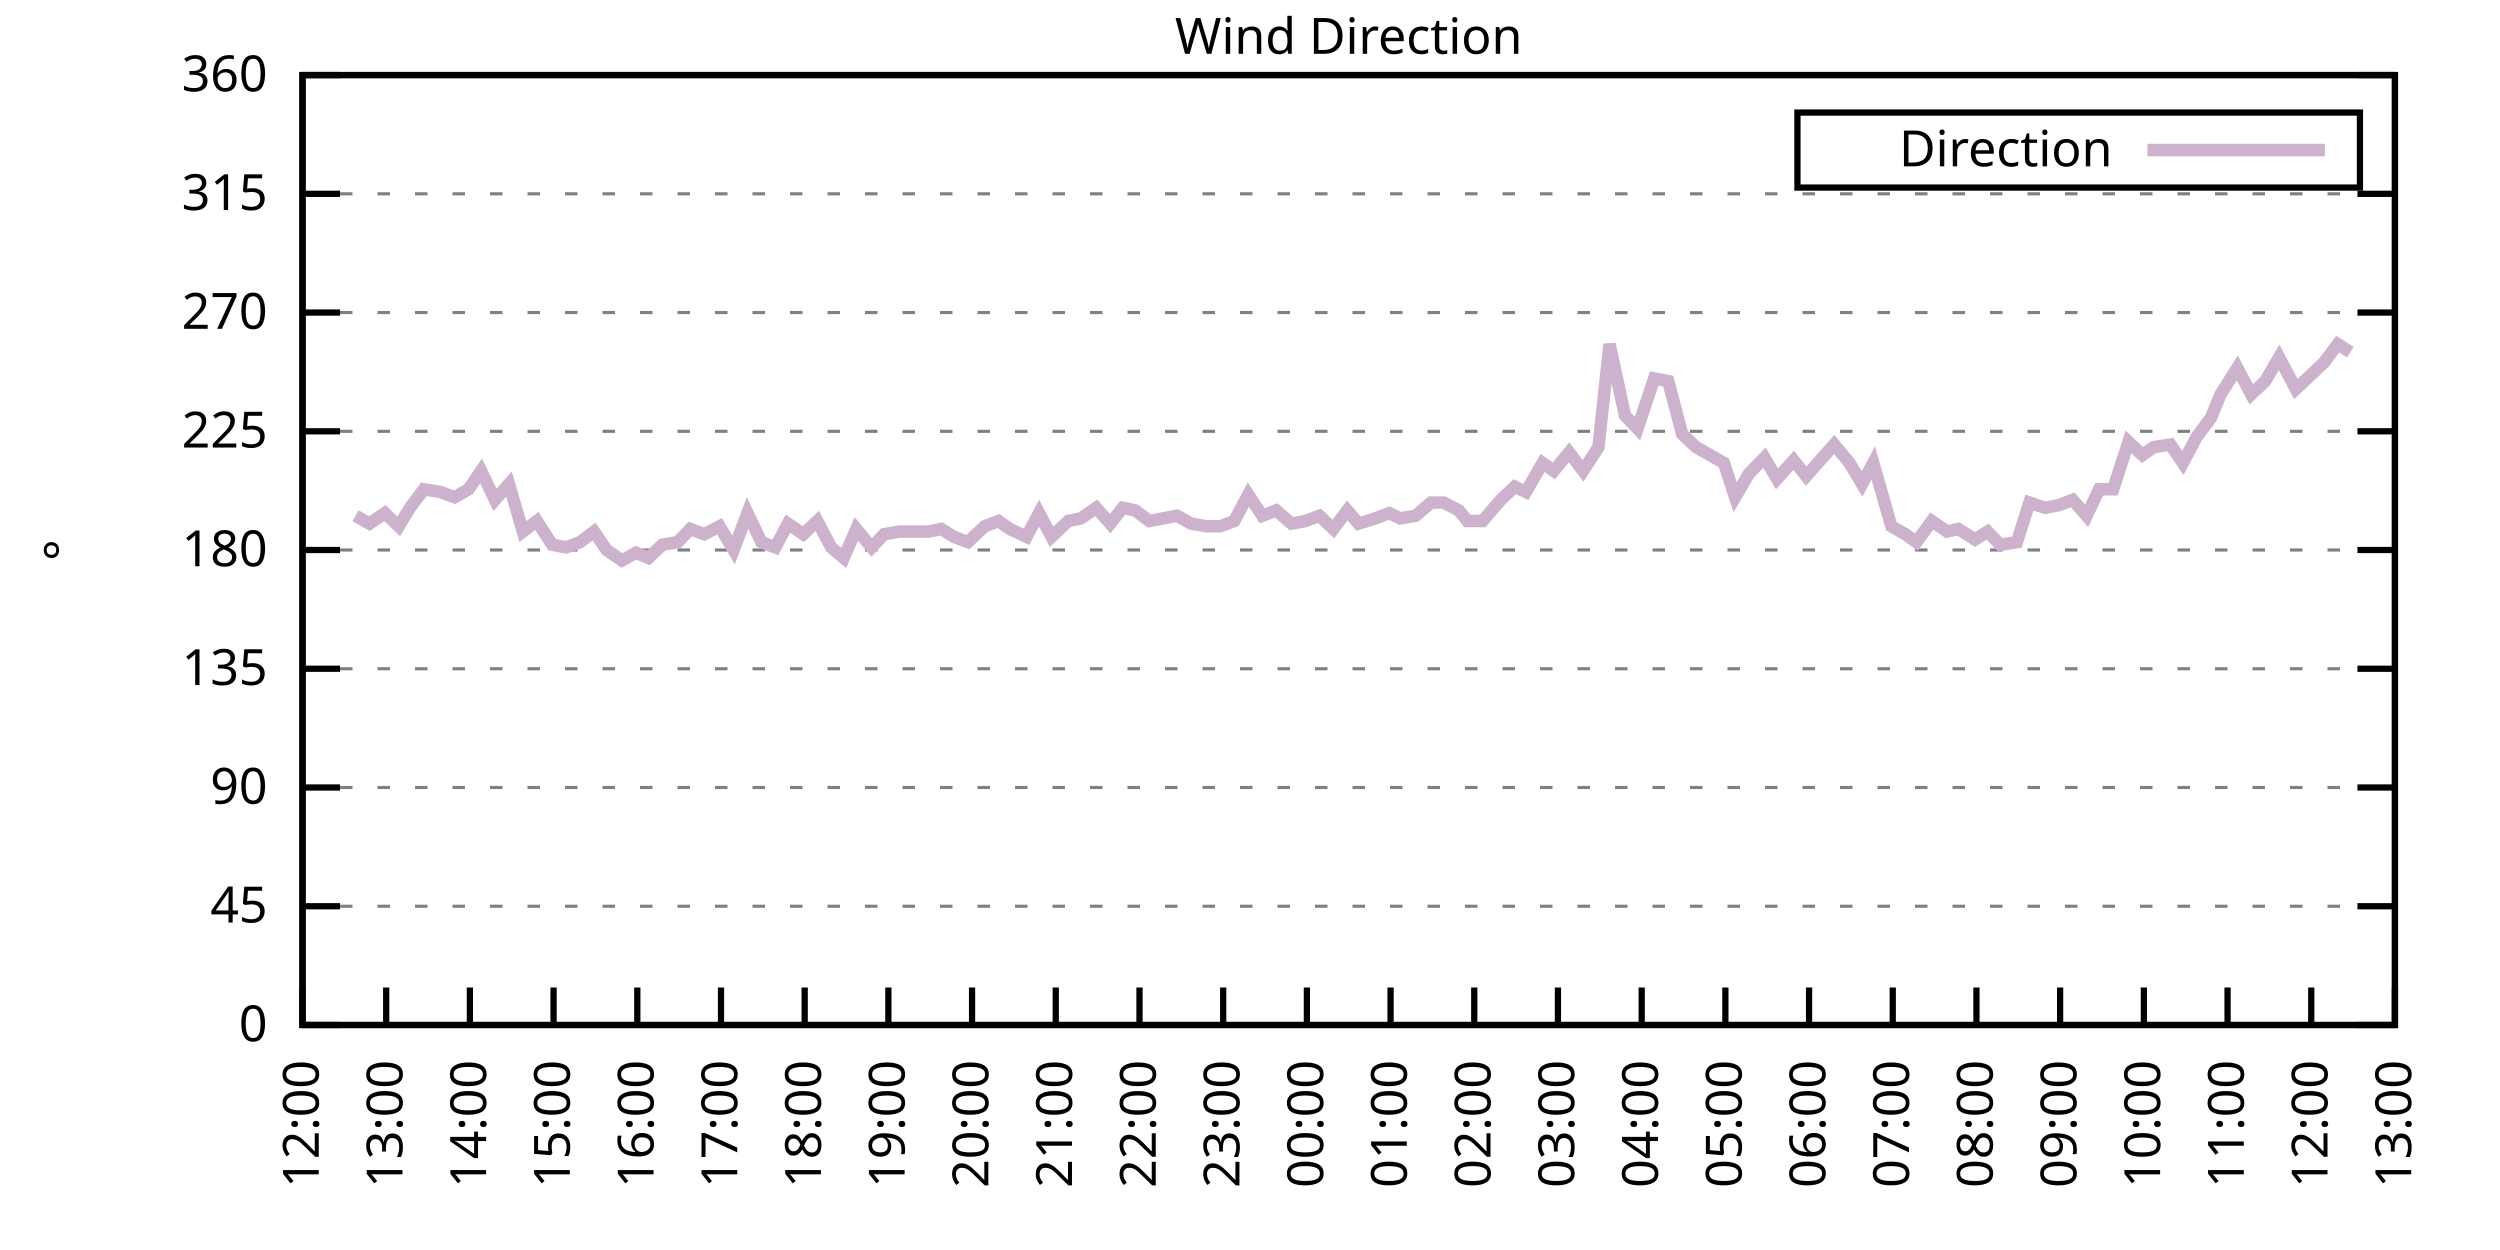
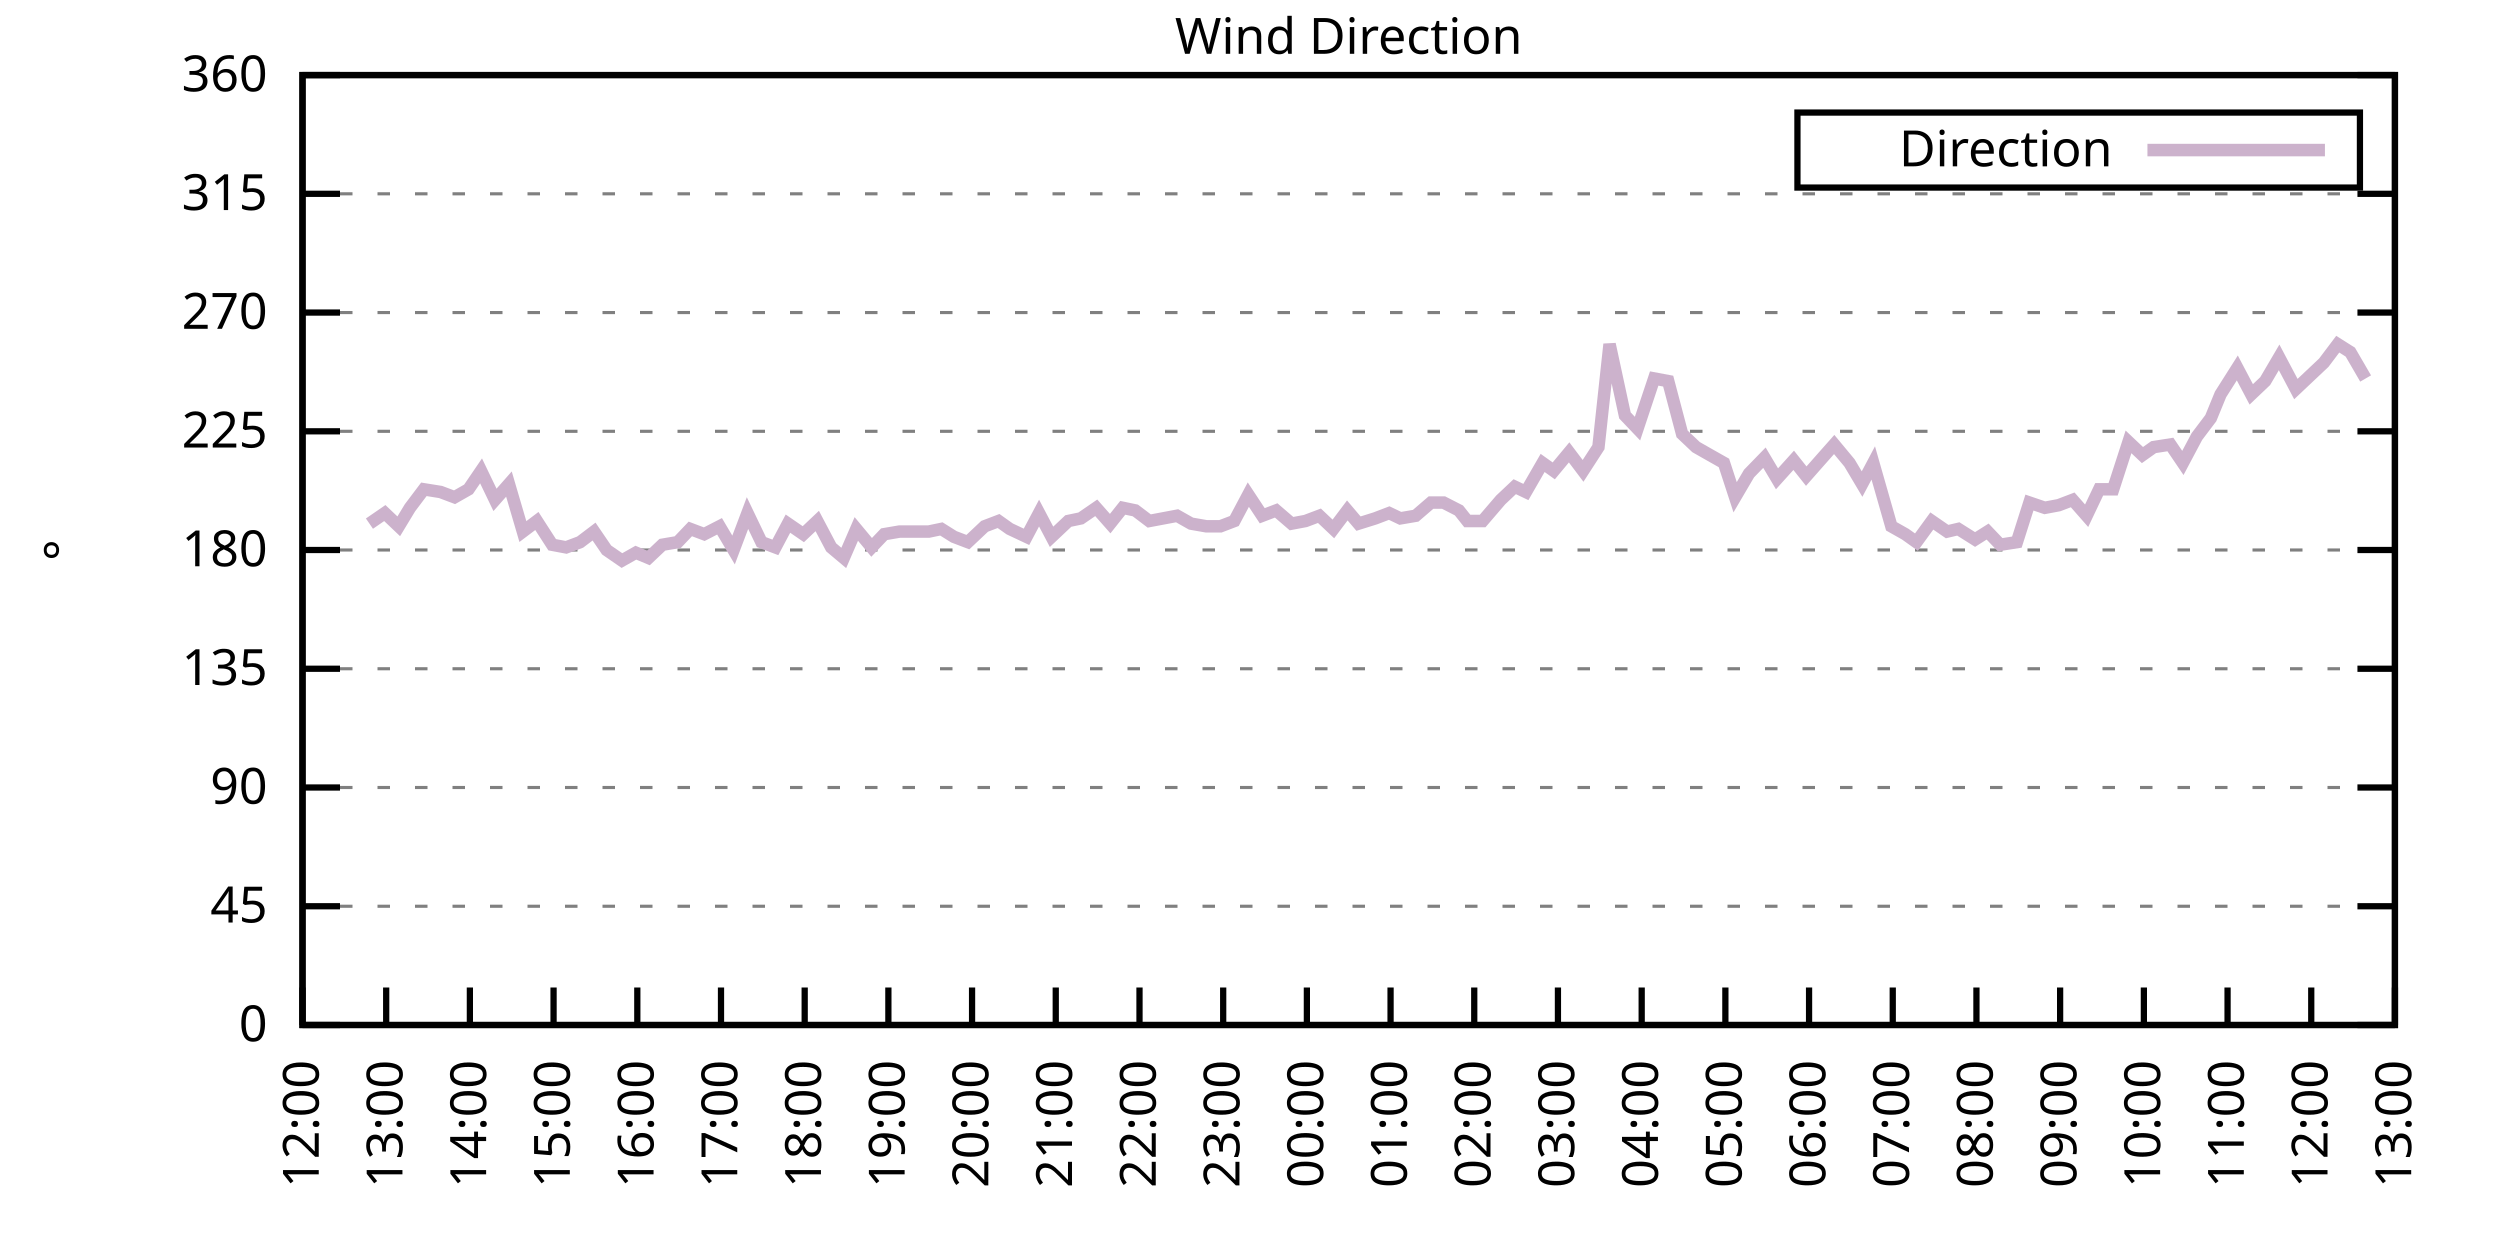
<svg xmlns="http://www.w3.org/2000/svg" xmlns:xlink="http://www.w3.org/1999/xlink" width="400" height="200" viewBox="0 0 400 200">
  <g id="gnuplot_canvas">
    <rect x="0" y="0" width="400" height="200" fill="none" />
    <defs>
      <circle id="gpDot" r="0.5" stroke-width="0.5" stroke="currentColor" />
      <path id="gpPt0" stroke-width="0.333" stroke="currentColor" d="M-1,0 h2 M0,-1 v2" />
      <path id="gpPt1" stroke-width="0.333" stroke="currentColor" d="M-1,-1 L1,1 M1,-1 L-1,1" />
      <path id="gpPt2" stroke-width="0.333" stroke="currentColor" d="M-1,0 L1,0 M0,-1 L0,1 M-1,-1 L1,1 M-1,1 L1,-1" />
      <rect id="gpPt3" stroke-width="0.333" stroke="currentColor" x="-1" y="-1" width="2" height="2" />
      <rect id="gpPt4" stroke-width="0.333" stroke="currentColor" fill="currentColor" x="-1" y="-1" width="2" height="2" />
      <circle id="gpPt5" stroke-width="0.333" stroke="currentColor" cx="0" cy="0" r="1" />
      <use xlink:href="#gpPt5" id="gpPt6" fill="currentColor" stroke="none" />
      <path id="gpPt7" stroke-width="0.333" stroke="currentColor" d="M0,-1.33 L-1.33,0.67 L1.33,0.67 z" />
      <use xlink:href="#gpPt7" id="gpPt8" fill="currentColor" stroke="none" />
      <use xlink:href="#gpPt7" id="gpPt9" stroke="currentColor" transform="rotate(180)" />
      <use xlink:href="#gpPt9" id="gpPt10" fill="currentColor" stroke="none" />
      <use xlink:href="#gpPt3" id="gpPt11" stroke="currentColor" transform="rotate(45)" />
      <use xlink:href="#gpPt11" id="gpPt12" fill="currentColor" stroke="none" />
      <path id="gpPt13" stroke-width="0.333" stroke="currentColor" d="M0,1.330 L1.265,0.411 L0.782,-1.067 L-0.782,-1.076 L-1.265,0.411 z" />
      <use xlink:href="#gpPt13" id="gpPt14" fill="currentColor" stroke="none" />
      <filter id="textbox" filterUnits="objectBoundingBox" x="0" y="0" height="1" width="1">
        <feFlood flood-color="white" flood-opacity="1" result="bgnd" />
        <feComposite in="SourceGraphic" in2="bgnd" operator="atop" />
      </filter>
      <filter id="greybox" filterUnits="objectBoundingBox" x="0" y="0" height="1" width="1">
        <feFlood flood-color="lightgrey" flood-opacity="1" result="grey" />
        <feComposite in="SourceGraphic" in2="grey" operator="atop" />
      </filter>
    </defs>
    <g fill="none" color="white" stroke="currentColor" stroke-width="1.00" stroke-linecap="butt" stroke-linejoin="miter">
</g>
    <g fill="none" color="black" stroke="currentColor" stroke-width="1.00" stroke-linecap="butt" stroke-linejoin="miter">
      <g stroke="none" shape-rendering="crispEdges">
        <polygon fill="rgb(255, 255, 255)" points="48.40,164.00 383.18,164.00 383.18,12.02 48.40,12.02 " />
      </g>
    </g>
    <g fill="none" color="black" stroke="currentColor" stroke-width="1.00" stroke-linecap="butt" stroke-linejoin="miter">
</g>
    <g fill="none" color="black" stroke="black" stroke-width="0.50" stroke-linecap="butt" stroke-linejoin="miter">
</g>
    <g fill="none" color="gray" stroke="currentColor" stroke-width="0.50" stroke-linecap="butt" stroke-linejoin="miter">
      <path stroke="gray" stroke-dasharray="2,4" class="gridline" d="M48.40,164.00 L383.19,164.00  " />
    </g>
    <g fill="none" color="gray" stroke="gray" stroke-width="1.00" stroke-linecap="butt" stroke-linejoin="miter">
</g>
    <g fill="none" color="black" stroke="currentColor" stroke-width="1.00" stroke-linecap="butt" stroke-linejoin="miter">
      <path stroke="black" d="M48.40,164.00 L54.40,164.00 M383.19,164.00 L377.19,164.00  " />
      <g transform="translate(42.80,166.60)" stroke="none" fill="black" font-family="Sans" font-size="8.00" text-anchor="end">
        <text>
          <tspan font-family="Sans"> 0</tspan>
        </text>
      </g>
    </g>
    <g fill="none" color="black" stroke="currentColor" stroke-width="1.00" stroke-linecap="butt" stroke-linejoin="miter">
</g>
    <g fill="none" color="black" stroke="black" stroke-width="0.50" stroke-linecap="butt" stroke-linejoin="miter">
</g>
    <g fill="none" color="gray" stroke="currentColor" stroke-width="0.50" stroke-linecap="butt" stroke-linejoin="miter">
      <path stroke="gray" stroke-dasharray="2,4" class="gridline" d="M48.40,145.00 L383.19,145.00  " />
    </g>
    <g fill="none" color="gray" stroke="gray" stroke-width="1.00" stroke-linecap="butt" stroke-linejoin="miter">
</g>
    <g fill="none" color="black" stroke="currentColor" stroke-width="1.00" stroke-linecap="butt" stroke-linejoin="miter">
      <path stroke="black" d="M48.40,145.00 L54.40,145.00 M383.19,145.00 L377.19,145.00  " />
      <g transform="translate(42.80,147.60)" stroke="none" fill="black" font-family="Sans" font-size="8.00" text-anchor="end">
        <text>
          <tspan font-family="Sans"> 45</tspan>
        </text>
      </g>
    </g>
    <g fill="none" color="black" stroke="currentColor" stroke-width="1.00" stroke-linecap="butt" stroke-linejoin="miter">
</g>
    <g fill="none" color="black" stroke="black" stroke-width="0.50" stroke-linecap="butt" stroke-linejoin="miter">
</g>
    <g fill="none" color="gray" stroke="currentColor" stroke-width="0.50" stroke-linecap="butt" stroke-linejoin="miter">
      <path stroke="gray" stroke-dasharray="2,4" class="gridline" d="M48.40,126.00 L383.19,126.00  " />
    </g>
    <g fill="none" color="gray" stroke="gray" stroke-width="1.00" stroke-linecap="butt" stroke-linejoin="miter">
</g>
    <g fill="none" color="black" stroke="currentColor" stroke-width="1.00" stroke-linecap="butt" stroke-linejoin="miter">
      <path stroke="black" d="M48.40,126.00 L54.40,126.00 M383.19,126.00 L377.19,126.00  " />
      <g transform="translate(42.80,128.60)" stroke="none" fill="black" font-family="Sans" font-size="8.00" text-anchor="end">
        <text>
          <tspan font-family="Sans"> 90</tspan>
        </text>
      </g>
    </g>
    <g fill="none" color="black" stroke="currentColor" stroke-width="1.00" stroke-linecap="butt" stroke-linejoin="miter">
</g>
    <g fill="none" color="black" stroke="black" stroke-width="0.50" stroke-linecap="butt" stroke-linejoin="miter">
</g>
    <g fill="none" color="gray" stroke="currentColor" stroke-width="0.50" stroke-linecap="butt" stroke-linejoin="miter">
      <path stroke="gray" stroke-dasharray="2,4" class="gridline" d="M48.40,107.00 L383.19,107.00  " />
    </g>
    <g fill="none" color="gray" stroke="gray" stroke-width="1.00" stroke-linecap="butt" stroke-linejoin="miter">
</g>
    <g fill="none" color="black" stroke="currentColor" stroke-width="1.00" stroke-linecap="butt" stroke-linejoin="miter">
      <path stroke="black" d="M48.40,107.00 L54.40,107.00 M383.19,107.00 L377.19,107.00  " />
      <g transform="translate(42.80,109.60)" stroke="none" fill="black" font-family="Sans" font-size="8.00" text-anchor="end">
        <text>
          <tspan font-family="Sans"> 135</tspan>
        </text>
      </g>
    </g>
    <g fill="none" color="black" stroke="currentColor" stroke-width="1.00" stroke-linecap="butt" stroke-linejoin="miter">
</g>
    <g fill="none" color="black" stroke="black" stroke-width="0.50" stroke-linecap="butt" stroke-linejoin="miter">
</g>
    <g fill="none" color="gray" stroke="currentColor" stroke-width="0.50" stroke-linecap="butt" stroke-linejoin="miter">
      <path stroke="gray" stroke-dasharray="2,4" class="gridline" d="M48.40,88.00 L383.19,88.00  " />
    </g>
    <g fill="none" color="gray" stroke="gray" stroke-width="1.00" stroke-linecap="butt" stroke-linejoin="miter">
</g>
    <g fill="none" color="black" stroke="currentColor" stroke-width="1.00" stroke-linecap="butt" stroke-linejoin="miter">
      <path stroke="black" d="M48.40,88.00 L54.40,88.00 M383.19,88.00 L377.19,88.00  " />
      <g transform="translate(42.80,90.60)" stroke="none" fill="black" font-family="Sans" font-size="8.00" text-anchor="end">
        <text>
          <tspan font-family="Sans"> 180</tspan>
        </text>
      </g>
    </g>
    <g fill="none" color="black" stroke="currentColor" stroke-width="1.00" stroke-linecap="butt" stroke-linejoin="miter">
</g>
    <g fill="none" color="black" stroke="black" stroke-width="0.50" stroke-linecap="butt" stroke-linejoin="miter">
</g>
    <g fill="none" color="gray" stroke="currentColor" stroke-width="0.50" stroke-linecap="butt" stroke-linejoin="miter">
      <path stroke="gray" stroke-dasharray="2,4" class="gridline" d="M48.40,69.01 L383.19,69.01  " />
    </g>
    <g fill="none" color="gray" stroke="gray" stroke-width="1.00" stroke-linecap="butt" stroke-linejoin="miter">
</g>
    <g fill="none" color="black" stroke="currentColor" stroke-width="1.00" stroke-linecap="butt" stroke-linejoin="miter">
      <path stroke="black" d="M48.40,69.01 L54.40,69.01 M383.19,69.01 L377.19,69.01  " />
      <g transform="translate(42.80,71.61)" stroke="none" fill="black" font-family="Sans" font-size="8.00" text-anchor="end">
        <text>
          <tspan font-family="Sans"> 225</tspan>
        </text>
      </g>
    </g>
    <g fill="none" color="black" stroke="currentColor" stroke-width="1.00" stroke-linecap="butt" stroke-linejoin="miter">
</g>
    <g fill="none" color="black" stroke="black" stroke-width="0.50" stroke-linecap="butt" stroke-linejoin="miter">
</g>
    <g fill="none" color="gray" stroke="currentColor" stroke-width="0.50" stroke-linecap="butt" stroke-linejoin="miter">
      <path stroke="gray" stroke-dasharray="2,4" class="gridline" d="M48.40,50.01 L383.19,50.01  " />
    </g>
    <g fill="none" color="gray" stroke="gray" stroke-width="1.00" stroke-linecap="butt" stroke-linejoin="miter">
</g>
    <g fill="none" color="black" stroke="currentColor" stroke-width="1.00" stroke-linecap="butt" stroke-linejoin="miter">
      <path stroke="black" d="M48.40,50.01 L54.40,50.01 M383.19,50.01 L377.19,50.01  " />
      <g transform="translate(42.80,52.61)" stroke="none" fill="black" font-family="Sans" font-size="8.00" text-anchor="end">
        <text>
          <tspan font-family="Sans"> 270</tspan>
        </text>
      </g>
    </g>
    <g fill="none" color="black" stroke="currentColor" stroke-width="1.00" stroke-linecap="butt" stroke-linejoin="miter">
</g>
    <g fill="none" color="black" stroke="black" stroke-width="0.50" stroke-linecap="butt" stroke-linejoin="miter">
</g>
    <g fill="none" color="gray" stroke="currentColor" stroke-width="0.50" stroke-linecap="butt" stroke-linejoin="miter">
      <path stroke="gray" stroke-dasharray="2,4" class="gridline" d="M48.40,31.01 L383.19,31.01  " />
    </g>
    <g fill="none" color="gray" stroke="gray" stroke-width="1.00" stroke-linecap="butt" stroke-linejoin="miter">
</g>
    <g fill="none" color="black" stroke="currentColor" stroke-width="1.00" stroke-linecap="butt" stroke-linejoin="miter">
      <path stroke="black" d="M48.40,31.01 L54.40,31.01 M383.19,31.01 L377.19,31.01  " />
      <g transform="translate(42.80,33.61)" stroke="none" fill="black" font-family="Sans" font-size="8.00" text-anchor="end">
        <text>
          <tspan font-family="Sans"> 315</tspan>
        </text>
      </g>
    </g>
    <g fill="none" color="black" stroke="currentColor" stroke-width="1.00" stroke-linecap="butt" stroke-linejoin="miter">
</g>
    <g fill="none" color="black" stroke="black" stroke-width="0.50" stroke-linecap="butt" stroke-linejoin="miter">
</g>
    <g fill="none" color="gray" stroke="currentColor" stroke-width="0.50" stroke-linecap="butt" stroke-linejoin="miter">
      <path stroke="gray" stroke-dasharray="2,4" class="gridline" d="M48.40,12.01 L383.19,12.01  " />
    </g>
    <g fill="none" color="gray" stroke="gray" stroke-width="1.00" stroke-linecap="butt" stroke-linejoin="miter">
</g>
    <g fill="none" color="black" stroke="currentColor" stroke-width="1.00" stroke-linecap="butt" stroke-linejoin="miter">
      <path stroke="black" d="M48.40,12.01 L54.40,12.01 M383.19,12.01 L377.19,12.01  " />
      <g transform="translate(42.80,14.61)" stroke="none" fill="black" font-family="Sans" font-size="8.00" text-anchor="end">
        <text>
          <tspan font-family="Sans"> 360</tspan>
        </text>
      </g>
    </g>
    <g fill="none" color="black" stroke="currentColor" stroke-width="1.00" stroke-linecap="butt" stroke-linejoin="miter">
      <path stroke="black" d="M48.40,164.00 L48.40,158.00  " />
      <g transform="translate(51.00,169.60) rotate(270.00)" stroke="none" fill="black" font-family="Sans" font-size="8.00" text-anchor="end">
        <text>
          <tspan font-family="Sans">12:00</tspan>
        </text>
      </g>
    </g>
    <g fill="none" color="black" stroke="currentColor" stroke-width="1.00" stroke-linecap="butt" stroke-linejoin="miter">
      <path stroke="black" d="M61.79,164.00 L61.79,158.00  " />
      <g transform="translate(64.39,169.60) rotate(270.00)" stroke="none" fill="black" font-family="Sans" font-size="8.00" text-anchor="end">
        <text>
          <tspan font-family="Sans">13:00</tspan>
        </text>
      </g>
    </g>
    <g fill="none" color="black" stroke="currentColor" stroke-width="1.00" stroke-linecap="butt" stroke-linejoin="miter">
      <path stroke="black" d="M75.18,164.00 L75.18,158.00  " />
      <g transform="translate(77.78,169.60) rotate(270.00)" stroke="none" fill="black" font-family="Sans" font-size="8.00" text-anchor="end">
        <text>
          <tspan font-family="Sans">14:00</tspan>
        </text>
      </g>
    </g>
    <g fill="none" color="black" stroke="currentColor" stroke-width="1.00" stroke-linecap="butt" stroke-linejoin="miter">
      <path stroke="black" d="M88.57,164.00 L88.57,158.00  " />
      <g transform="translate(91.17,169.60) rotate(270.00)" stroke="none" fill="black" font-family="Sans" font-size="8.00" text-anchor="end">
        <text>
          <tspan font-family="Sans">15:00</tspan>
        </text>
      </g>
    </g>
    <g fill="none" color="black" stroke="currentColor" stroke-width="1.00" stroke-linecap="butt" stroke-linejoin="miter">
      <path stroke="black" d="M101.97,164.00 L101.97,158.00  " />
      <g transform="translate(104.57,169.60) rotate(270.00)" stroke="none" fill="black" font-family="Sans" font-size="8.00" text-anchor="end">
        <text>
          <tspan font-family="Sans">16:00</tspan>
        </text>
      </g>
    </g>
    <g fill="none" color="black" stroke="currentColor" stroke-width="1.00" stroke-linecap="butt" stroke-linejoin="miter">
      <path stroke="black" d="M115.36,164.00 L115.36,158.00  " />
      <g transform="translate(117.96,169.60) rotate(270.00)" stroke="none" fill="black" font-family="Sans" font-size="8.00" text-anchor="end">
        <text>
          <tspan font-family="Sans">17:00</tspan>
        </text>
      </g>
    </g>
    <g fill="none" color="black" stroke="currentColor" stroke-width="1.00" stroke-linecap="butt" stroke-linejoin="miter">
      <path stroke="black" d="M128.75,164.00 L128.75,158.00  " />
      <g transform="translate(131.35,169.60) rotate(270.00)" stroke="none" fill="black" font-family="Sans" font-size="8.00" text-anchor="end">
        <text>
          <tspan font-family="Sans">18:00</tspan>
        </text>
      </g>
    </g>
    <g fill="none" color="black" stroke="currentColor" stroke-width="1.00" stroke-linecap="butt" stroke-linejoin="miter">
      <path stroke="black" d="M142.14,164.00 L142.14,158.00  " />
      <g transform="translate(144.74,169.60) rotate(270.00)" stroke="none" fill="black" font-family="Sans" font-size="8.00" text-anchor="end">
        <text>
          <tspan font-family="Sans">19:00</tspan>
        </text>
      </g>
    </g>
    <g fill="none" color="black" stroke="currentColor" stroke-width="1.00" stroke-linecap="butt" stroke-linejoin="miter">
      <path stroke="black" d="M155.53,164.00 L155.53,158.00  " />
      <g transform="translate(158.13,169.60) rotate(270.00)" stroke="none" fill="black" font-family="Sans" font-size="8.00" text-anchor="end">
        <text>
          <tspan font-family="Sans">20:00</tspan>
        </text>
      </g>
    </g>
    <g fill="none" color="black" stroke="currentColor" stroke-width="1.00" stroke-linecap="butt" stroke-linejoin="miter">
      <path stroke="black" d="M168.92,164.00 L168.92,158.00  " />
      <g transform="translate(171.52,169.60) rotate(270.00)" stroke="none" fill="black" font-family="Sans" font-size="8.00" text-anchor="end">
        <text>
          <tspan font-family="Sans">21:00</tspan>
        </text>
      </g>
    </g>
    <g fill="none" color="black" stroke="currentColor" stroke-width="1.00" stroke-linecap="butt" stroke-linejoin="miter">
      <path stroke="black" d="M182.32,164.00 L182.32,158.00  " />
      <g transform="translate(184.92,169.60) rotate(270.00)" stroke="none" fill="black" font-family="Sans" font-size="8.00" text-anchor="end">
        <text>
          <tspan font-family="Sans">22:00</tspan>
        </text>
      </g>
    </g>
    <g fill="none" color="black" stroke="currentColor" stroke-width="1.00" stroke-linecap="butt" stroke-linejoin="miter">
      <path stroke="black" d="M195.71,164.00 L195.71,158.00  " />
      <g transform="translate(198.31,169.60) rotate(270.00)" stroke="none" fill="black" font-family="Sans" font-size="8.00" text-anchor="end">
        <text>
          <tspan font-family="Sans">23:00</tspan>
        </text>
      </g>
    </g>
    <g fill="none" color="black" stroke="currentColor" stroke-width="1.00" stroke-linecap="butt" stroke-linejoin="miter">
      <path stroke="black" d="M209.10,164.00 L209.10,158.00  " />
      <g transform="translate(211.70,169.60) rotate(270.00)" stroke="none" fill="black" font-family="Sans" font-size="8.00" text-anchor="end">
        <text>
          <tspan font-family="Sans">00:00</tspan>
        </text>
      </g>
    </g>
    <g fill="none" color="black" stroke="currentColor" stroke-width="1.00" stroke-linecap="butt" stroke-linejoin="miter">
      <path stroke="black" d="M222.49,164.00 L222.49,158.00  " />
      <g transform="translate(225.09,169.60) rotate(270.00)" stroke="none" fill="black" font-family="Sans" font-size="8.00" text-anchor="end">
        <text>
          <tspan font-family="Sans">01:00</tspan>
        </text>
      </g>
    </g>
    <g fill="none" color="black" stroke="currentColor" stroke-width="1.00" stroke-linecap="butt" stroke-linejoin="miter">
      <path stroke="black" d="M235.88,164.00 L235.88,158.00  " />
      <g transform="translate(238.48,169.60) rotate(270.00)" stroke="none" fill="black" font-family="Sans" font-size="8.00" text-anchor="end">
        <text>
          <tspan font-family="Sans">02:00</tspan>
        </text>
      </g>
    </g>
    <g fill="none" color="black" stroke="currentColor" stroke-width="1.00" stroke-linecap="butt" stroke-linejoin="miter">
      <path stroke="black" d="M249.27,164.00 L249.27,158.00  " />
      <g transform="translate(251.87,169.60) rotate(270.00)" stroke="none" fill="black" font-family="Sans" font-size="8.00" text-anchor="end">
        <text>
          <tspan font-family="Sans">03:00</tspan>
        </text>
      </g>
    </g>
    <g fill="none" color="black" stroke="currentColor" stroke-width="1.00" stroke-linecap="butt" stroke-linejoin="miter">
      <path stroke="black" d="M262.67,164.00 L262.67,158.00  " />
      <g transform="translate(265.27,169.60) rotate(270.00)" stroke="none" fill="black" font-family="Sans" font-size="8.00" text-anchor="end">
        <text>
          <tspan font-family="Sans">04:00</tspan>
        </text>
      </g>
    </g>
    <g fill="none" color="black" stroke="currentColor" stroke-width="1.00" stroke-linecap="butt" stroke-linejoin="miter">
      <path stroke="black" d="M276.06,164.00 L276.06,158.00  " />
      <g transform="translate(278.66,169.60) rotate(270.00)" stroke="none" fill="black" font-family="Sans" font-size="8.00" text-anchor="end">
        <text>
          <tspan font-family="Sans">05:00</tspan>
        </text>
      </g>
    </g>
    <g fill="none" color="black" stroke="currentColor" stroke-width="1.00" stroke-linecap="butt" stroke-linejoin="miter">
      <path stroke="black" d="M289.45,164.00 L289.45,158.00  " />
      <g transform="translate(292.05,169.60) rotate(270.00)" stroke="none" fill="black" font-family="Sans" font-size="8.00" text-anchor="end">
        <text>
          <tspan font-family="Sans">06:00</tspan>
        </text>
      </g>
    </g>
    <g fill="none" color="black" stroke="currentColor" stroke-width="1.00" stroke-linecap="butt" stroke-linejoin="miter">
      <path stroke="black" d="M302.84,164.00 L302.84,158.00  " />
      <g transform="translate(305.44,169.60) rotate(270.00)" stroke="none" fill="black" font-family="Sans" font-size="8.00" text-anchor="end">
        <text>
          <tspan font-family="Sans">07:00</tspan>
        </text>
      </g>
    </g>
    <g fill="none" color="black" stroke="currentColor" stroke-width="1.00" stroke-linecap="butt" stroke-linejoin="miter">
      <path stroke="black" d="M316.23,164.00 L316.23,158.00  " />
      <g transform="translate(318.83,169.60) rotate(270.00)" stroke="none" fill="black" font-family="Sans" font-size="8.00" text-anchor="end">
        <text>
          <tspan font-family="Sans">08:00</tspan>
        </text>
      </g>
    </g>
    <g fill="none" color="black" stroke="currentColor" stroke-width="1.00" stroke-linecap="butt" stroke-linejoin="miter">
      <path stroke="black" d="M329.62,164.00 L329.62,158.00  " />
      <g transform="translate(332.22,169.60) rotate(270.00)" stroke="none" fill="black" font-family="Sans" font-size="8.00" text-anchor="end">
        <text>
          <tspan font-family="Sans">09:00</tspan>
        </text>
      </g>
    </g>
    <g fill="none" color="black" stroke="currentColor" stroke-width="1.00" stroke-linecap="butt" stroke-linejoin="miter">
      <path stroke="black" d="M343.02,164.00 L343.02,158.00  " />
      <g transform="translate(345.62,169.60) rotate(270.00)" stroke="none" fill="black" font-family="Sans" font-size="8.00" text-anchor="end">
        <text>
          <tspan font-family="Sans">10:00</tspan>
        </text>
      </g>
    </g>
    <g fill="none" color="black" stroke="currentColor" stroke-width="1.00" stroke-linecap="butt" stroke-linejoin="miter">
      <path stroke="black" d="M356.41,164.00 L356.41,158.00  " />
      <g transform="translate(359.01,169.60) rotate(270.00)" stroke="none" fill="black" font-family="Sans" font-size="8.00" text-anchor="end">
        <text>
          <tspan font-family="Sans">11:00</tspan>
        </text>
      </g>
    </g>
    <g fill="none" color="black" stroke="currentColor" stroke-width="1.00" stroke-linecap="butt" stroke-linejoin="miter">
      <path stroke="black" d="M369.80,164.00 L369.80,158.00  " />
      <g transform="translate(372.40,169.60) rotate(270.00)" stroke="none" fill="black" font-family="Sans" font-size="8.00" text-anchor="end">
        <text>
          <tspan font-family="Sans">12:00</tspan>
        </text>
      </g>
    </g>
    <g fill="none" color="black" stroke="currentColor" stroke-width="1.00" stroke-linecap="butt" stroke-linejoin="miter">
      <path stroke="black" d="M383.19,164.00 L383.19,158.00  " />
      <g transform="translate(385.79,169.60) rotate(270.00)" stroke="none" fill="black" font-family="Sans" font-size="8.00" text-anchor="end">
        <text>
          <tspan font-family="Sans">13:00</tspan>
        </text>
      </g>
    </g>
    <g fill="none" color="black" stroke="currentColor" stroke-width="1.00" stroke-linecap="butt" stroke-linejoin="miter">
</g>
    <g fill="none" color="black" stroke="currentColor" stroke-width="1.00" stroke-linecap="butt" stroke-linejoin="miter">
      <path stroke="black" d="M48.40,12.01 L48.40,164.00 L383.19,164.00 L383.19,12.01 L48.40,12.01 Z  " />
    </g>
    <g fill="none" color="black" stroke="currentColor" stroke-width="1.00" stroke-linecap="butt" stroke-linejoin="miter">
</g>
    <g fill="none" color="black" stroke="currentColor" stroke-width="1.00" stroke-linecap="butt" stroke-linejoin="miter">
      <path stroke="black" d="M287.59,30.01 L287.59,18.01 L377.59,18.01 L377.59,30.01 L287.59,30.01 Z  " />
    </g>
    <g id="Wind_direction_plot_1">
      <g fill="none" color="white" stroke="black" stroke-width="2.00" stroke-linecap="butt" stroke-linejoin="miter">
</g>
      <g fill="none" color="black" stroke="currentColor" stroke-width="2.00" stroke-linecap="butt" stroke-linejoin="miter">
        <g transform="translate(337.99,26.61)" stroke="none" fill="black" font-family="Sans" font-size="8.00" text-anchor="end">
          <text>
            <tspan font-family="Sans">Direction</tspan>
          </text>
        </g>
      </g>
      <g fill="none" color="black" stroke="currentColor" stroke-width="2.00" stroke-linecap="butt" stroke-linejoin="miter">
-         <path stroke="rgb(204, 178, 204)" d="M343.59,24.01 L371.99,24.01 M56.88,82.52 L59.11,83.78 L61.57,82.09 L63.80,84.21 L65.59,81.25 L67.82,78.29   L70.50,78.72 L72.73,79.56 L74.96,78.29 L76.97,75.34 L79.20,79.98 L81.43,77.45 L83.66,85.05 L85.90,83.36   L88.35,87.16 L90.58,87.58 L92.82,86.74 L95.05,85.05 L97.06,88.00 L99.51,89.69 L101.74,88.43 L103.75,89.27   L105.98,87.16 L108.44,86.74 L110.45,84.63 L112.68,85.47 L115.13,84.21 L117.37,88.00 L119.60,82.09 L121.83,86.74   L124.06,87.58 L126.07,83.78 L128.53,85.47 L130.76,83.36 L132.99,87.58 L135.00,89.27 L137.01,84.63 L139.46,87.58   L141.47,85.47 L143.93,85.05 L146.16,85.05 L148.61,85.05 L150.62,84.63 L152.63,85.89 L154.86,86.74 L157.54,84.21   L159.77,83.36 L161.56,84.63 L164.24,85.89 L166.25,82.09 L168.25,85.89 L170.93,83.36 L172.94,82.94 L175.40,81.25   L177.63,83.78 L179.64,81.25 L181.65,81.67 L183.88,83.36 L186.11,82.94 L188.34,82.52 L190.57,83.78 L193.03,84.21   L195.26,84.21 L197.49,83.36 L199.73,79.14 L201.96,82.52 L204.19,81.67 L206.64,83.78 L208.88,83.36 L211.11,82.52   L213.34,84.63 L215.57,81.67 L217.36,83.78 L220.04,82.94 L222.27,82.09 L224.05,82.94 L226.51,82.52 L228.96,80.41   L230.97,80.41 L233.43,81.67 L234.77,83.36 L237.22,83.36 L240.12,79.98 L242.36,77.87 L244.14,78.72 L246.82,74.07   L248.60,75.34 L251.06,72.38 L253.29,75.34 L255.75,71.54 L257.53,55.07 L259.99,66.47 L262.00,68.58 L264.67,60.56   L266.91,60.98 L269.14,69.43 L271.37,71.54 L273.60,72.81 L275.83,74.07 L277.62,79.56 L279.85,75.76 L282.31,73.23   L284.32,76.61 L286.99,73.65 L289.00,76.18 L291.23,73.65 L293.47,71.12 L295.92,74.07 L297.93,77.45 L299.72,74.07   L302.62,84.21 L304.85,85.47 L306.63,86.74 L309.09,83.36 L311.54,85.05 L313.33,84.63 L316.01,86.32 L318.02,85.05   L320.03,87.16 L322.70,86.74 L324.71,80.41 L327.17,81.25 L329.40,80.83 L331.63,79.98 L333.86,82.52 L335.87,78.29   L338.10,78.29 L340.56,70.70 L342.79,72.81 L344.58,71.54 L347.26,71.12 L349.26,74.07 L351.50,69.85 L353.73,66.90   L355.29,63.10 L357.97,58.87 L360.20,63.10 L362.43,60.98 L364.66,57.18 L367.34,62.25 L371.81,58.03 L374.04,55.07   L376.05,56.34  " />
+         <path stroke="rgb(204, 178, 204)" d="M343.59,24.01 L371.99,24.01 M59.11,83.78 L61.57,82.09 L63.80,84.21 L65.59,81.25 L67.82,78.29 L70.50,78.72   L72.73,79.56 L74.96,78.29 L76.97,75.34 L79.20,79.98 L81.43,77.45 L83.66,85.05 L85.90,83.36 L88.35,87.16   L90.58,87.58 L92.82,86.74 L95.05,85.05 L97.06,88.00 L99.51,89.69 L101.74,88.43 L103.75,89.27 L105.98,87.16   L108.44,86.74 L110.45,84.63 L112.68,85.47 L115.13,84.21 L117.37,88.00 L119.60,82.09 L121.83,86.74 L124.06,87.58   L126.07,83.78 L128.53,85.47 L130.76,83.36 L132.99,87.58 L135.00,89.27 L137.01,84.63 L139.46,87.58 L141.47,85.47   L143.93,85.05 L146.16,85.05 L148.61,85.05 L150.62,84.63 L152.63,85.89 L154.86,86.74 L157.54,84.21 L159.77,83.36   L161.56,84.63 L164.24,85.89 L166.25,82.09 L168.25,85.89 L170.93,83.36 L172.94,82.94 L175.40,81.25 L177.63,83.78   L179.64,81.25 L181.65,81.67 L183.88,83.36 L186.11,82.94 L188.34,82.52 L190.57,83.78 L193.03,84.21 L195.26,84.21   L197.49,83.36 L199.73,79.14 L201.96,82.52 L204.19,81.67 L206.64,83.78 L208.88,83.36 L211.11,82.52 L213.34,84.63   L215.57,81.67 L217.36,83.78 L220.04,82.94 L222.27,82.09 L224.05,82.94 L226.51,82.52 L228.96,80.41 L230.97,80.41   L233.43,81.67 L234.77,83.36 L237.22,83.36 L240.12,79.98 L242.36,77.87 L244.14,78.72 L246.82,74.07 L248.60,75.34   L251.06,72.38 L253.29,75.34 L255.75,71.54 L257.53,55.07 L259.99,66.47 L262.00,68.58 L264.67,60.56 L266.91,60.98   L269.14,69.43 L271.37,71.54 L273.60,72.81 L275.83,74.07 L277.62,79.56 L279.85,75.76 L282.31,73.23 L284.32,76.61   L286.99,73.65 L289.00,76.18 L291.23,73.65 L293.47,71.12 L295.92,74.07 L297.93,77.45 L299.72,74.07 L302.62,84.21   L304.85,85.47 L306.63,86.74 L309.09,83.36 L311.54,85.05 L313.33,84.63 L316.01,86.32 L318.02,85.05 L320.03,87.16   L322.70,86.74 L324.71,80.41 L327.17,81.25 L329.40,80.83 L331.63,79.98 L333.86,82.52 L335.87,78.29 L338.10,78.29   L340.56,70.70 L342.79,72.81 L344.58,71.54 L347.26,71.12 L349.26,74.07 L351.50,69.85 L353.73,66.90 L355.29,63.10   L357.97,58.87 L360.20,63.10 L362.43,60.98 L364.66,57.18 L367.34,62.25 L371.81,58.03 L374.04,55.07 L376.05,56.34   L378.50,60.56  " />
      </g>
    </g>
    <g fill="none" color="black" stroke="currentColor" stroke-width="2.00" stroke-linecap="butt" stroke-linejoin="miter">
</g>
    <g fill="none" color="black" stroke="black" stroke-width="1.00" stroke-linecap="butt" stroke-linejoin="miter">
</g>
    <g fill="none" color="black" stroke="currentColor" stroke-width="1.00" stroke-linecap="butt" stroke-linejoin="miter">
      <path stroke="black" d="M48.40,12.01 L48.40,164.00 L383.19,164.00 L383.19,12.01 L48.40,12.01 Z  " />
      <g transform="translate(12.80,88.01) rotate(270.00)" stroke="none" fill="black" font-family="Sans" font-size="8.00" text-anchor="middle">
        <text>
          <tspan font-family="Sans">°</tspan>
        </text>
      </g>
    </g>
    <g fill="none" color="black" stroke="currentColor" stroke-width="1.00" stroke-linecap="butt" stroke-linejoin="miter">
</g>
    <g fill="none" color="black" stroke="currentColor" stroke-width="1.00" stroke-linecap="butt" stroke-linejoin="miter">
      <g transform="translate(215.79,8.61)" stroke="none" fill="black" font-family="Sans" font-size="8.00" text-anchor="middle">
        <text>
          <tspan font-family="Sans">Wind Direction</tspan>
        </text>
      </g>
    </g>
    <g fill="none" color="black" stroke="currentColor" stroke-width="1.00" stroke-linecap="butt" stroke-linejoin="miter">
</g>
  </g>
</svg>
